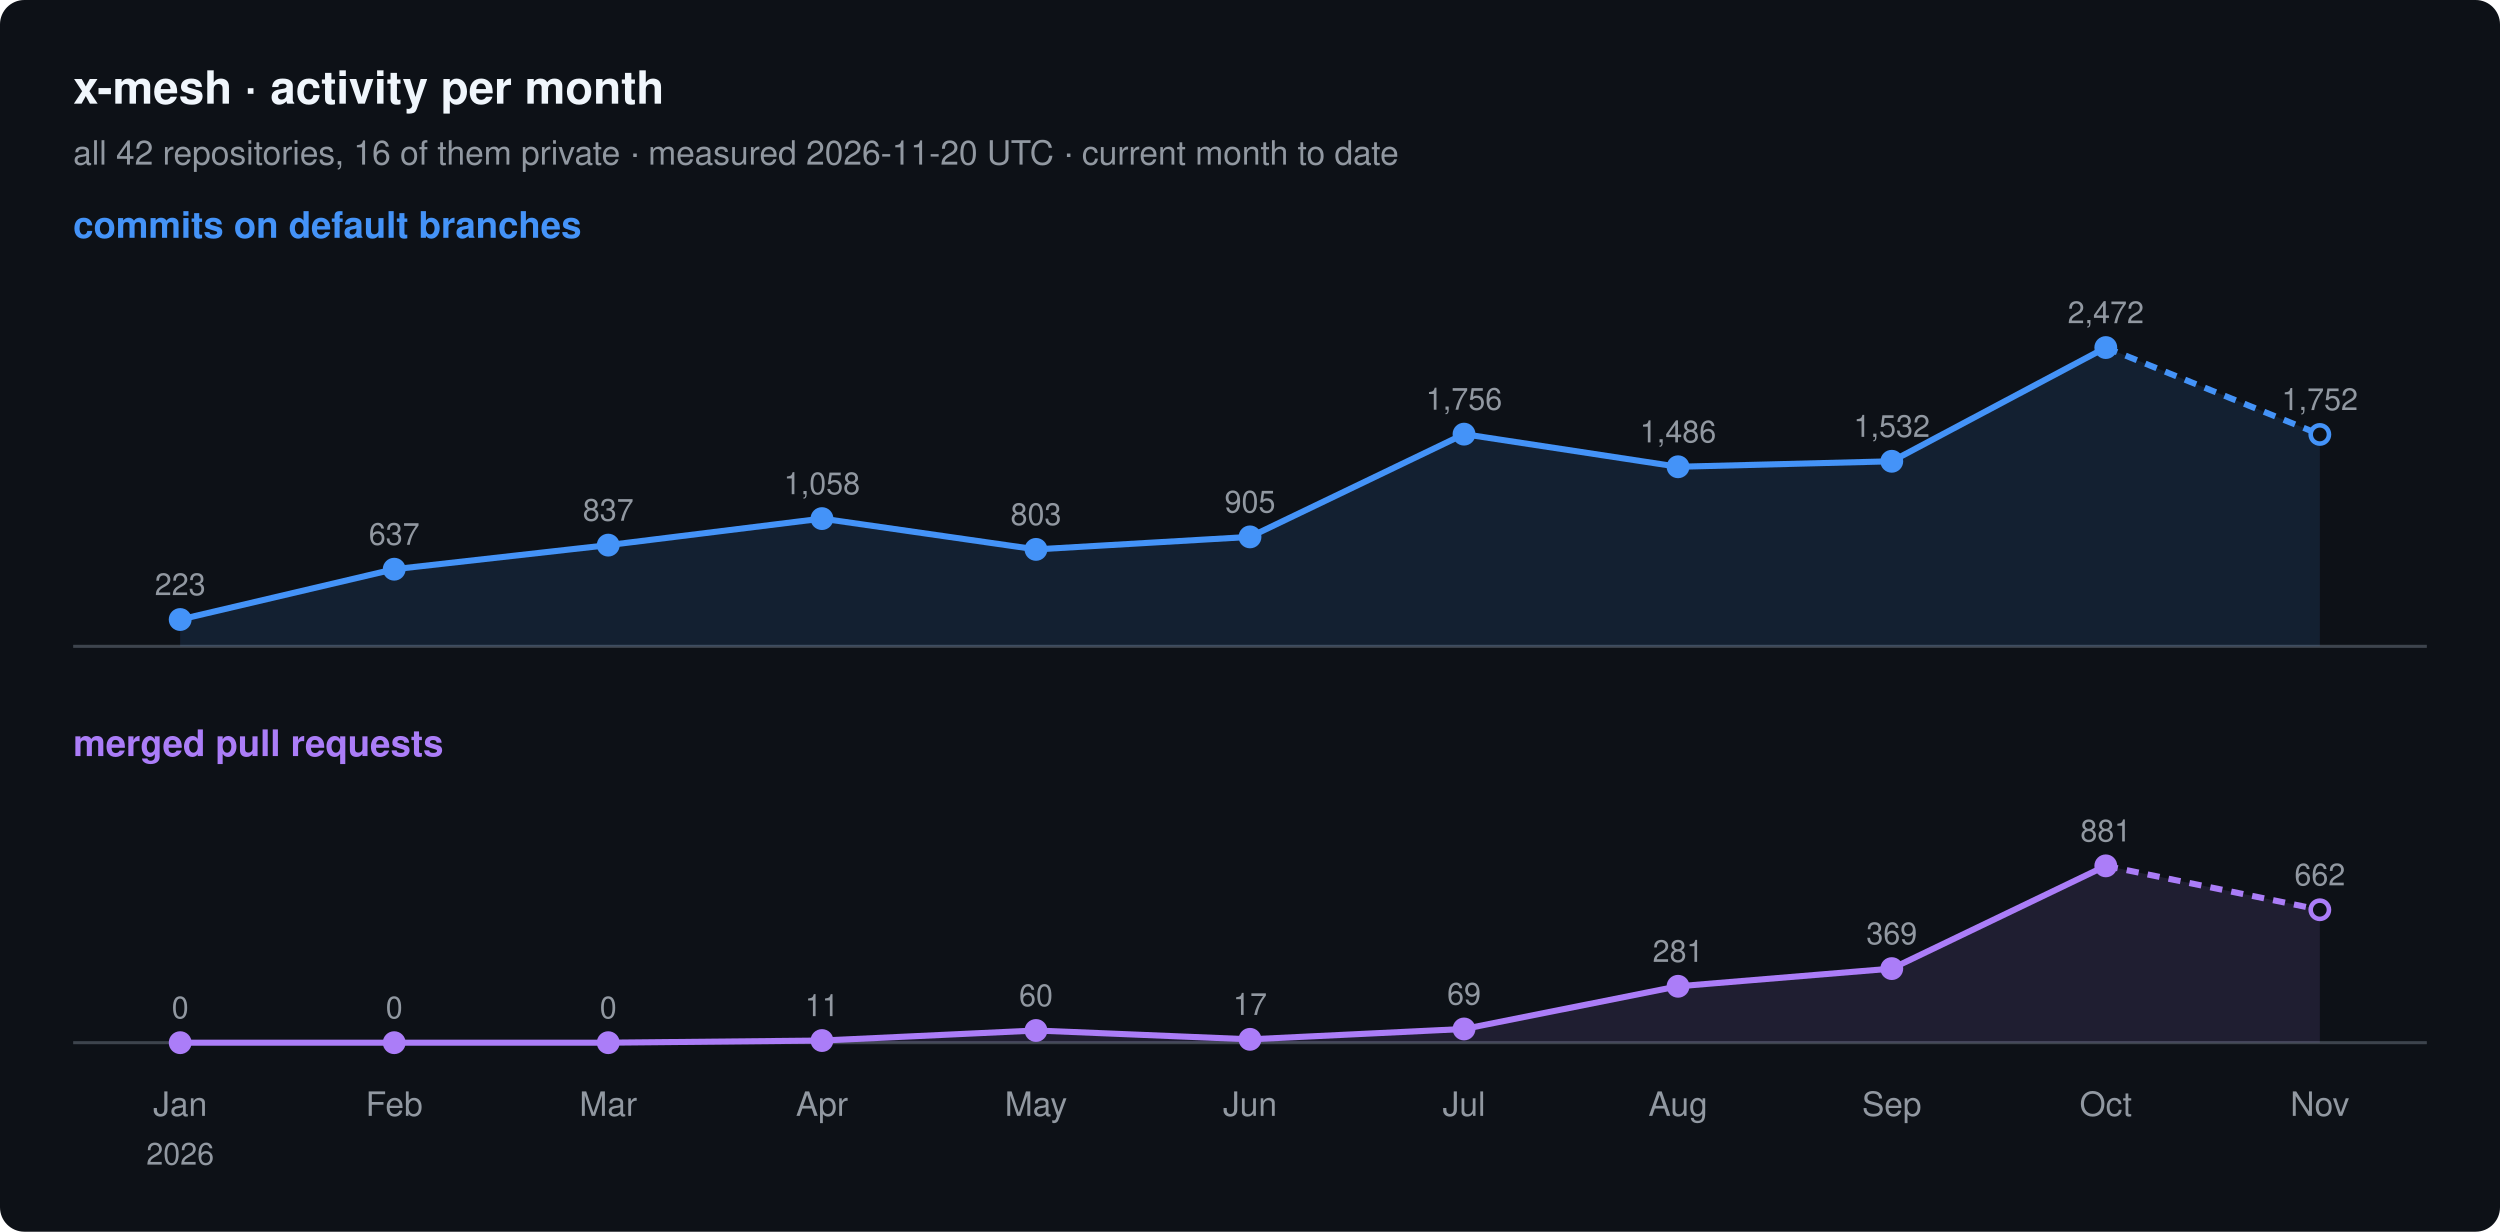
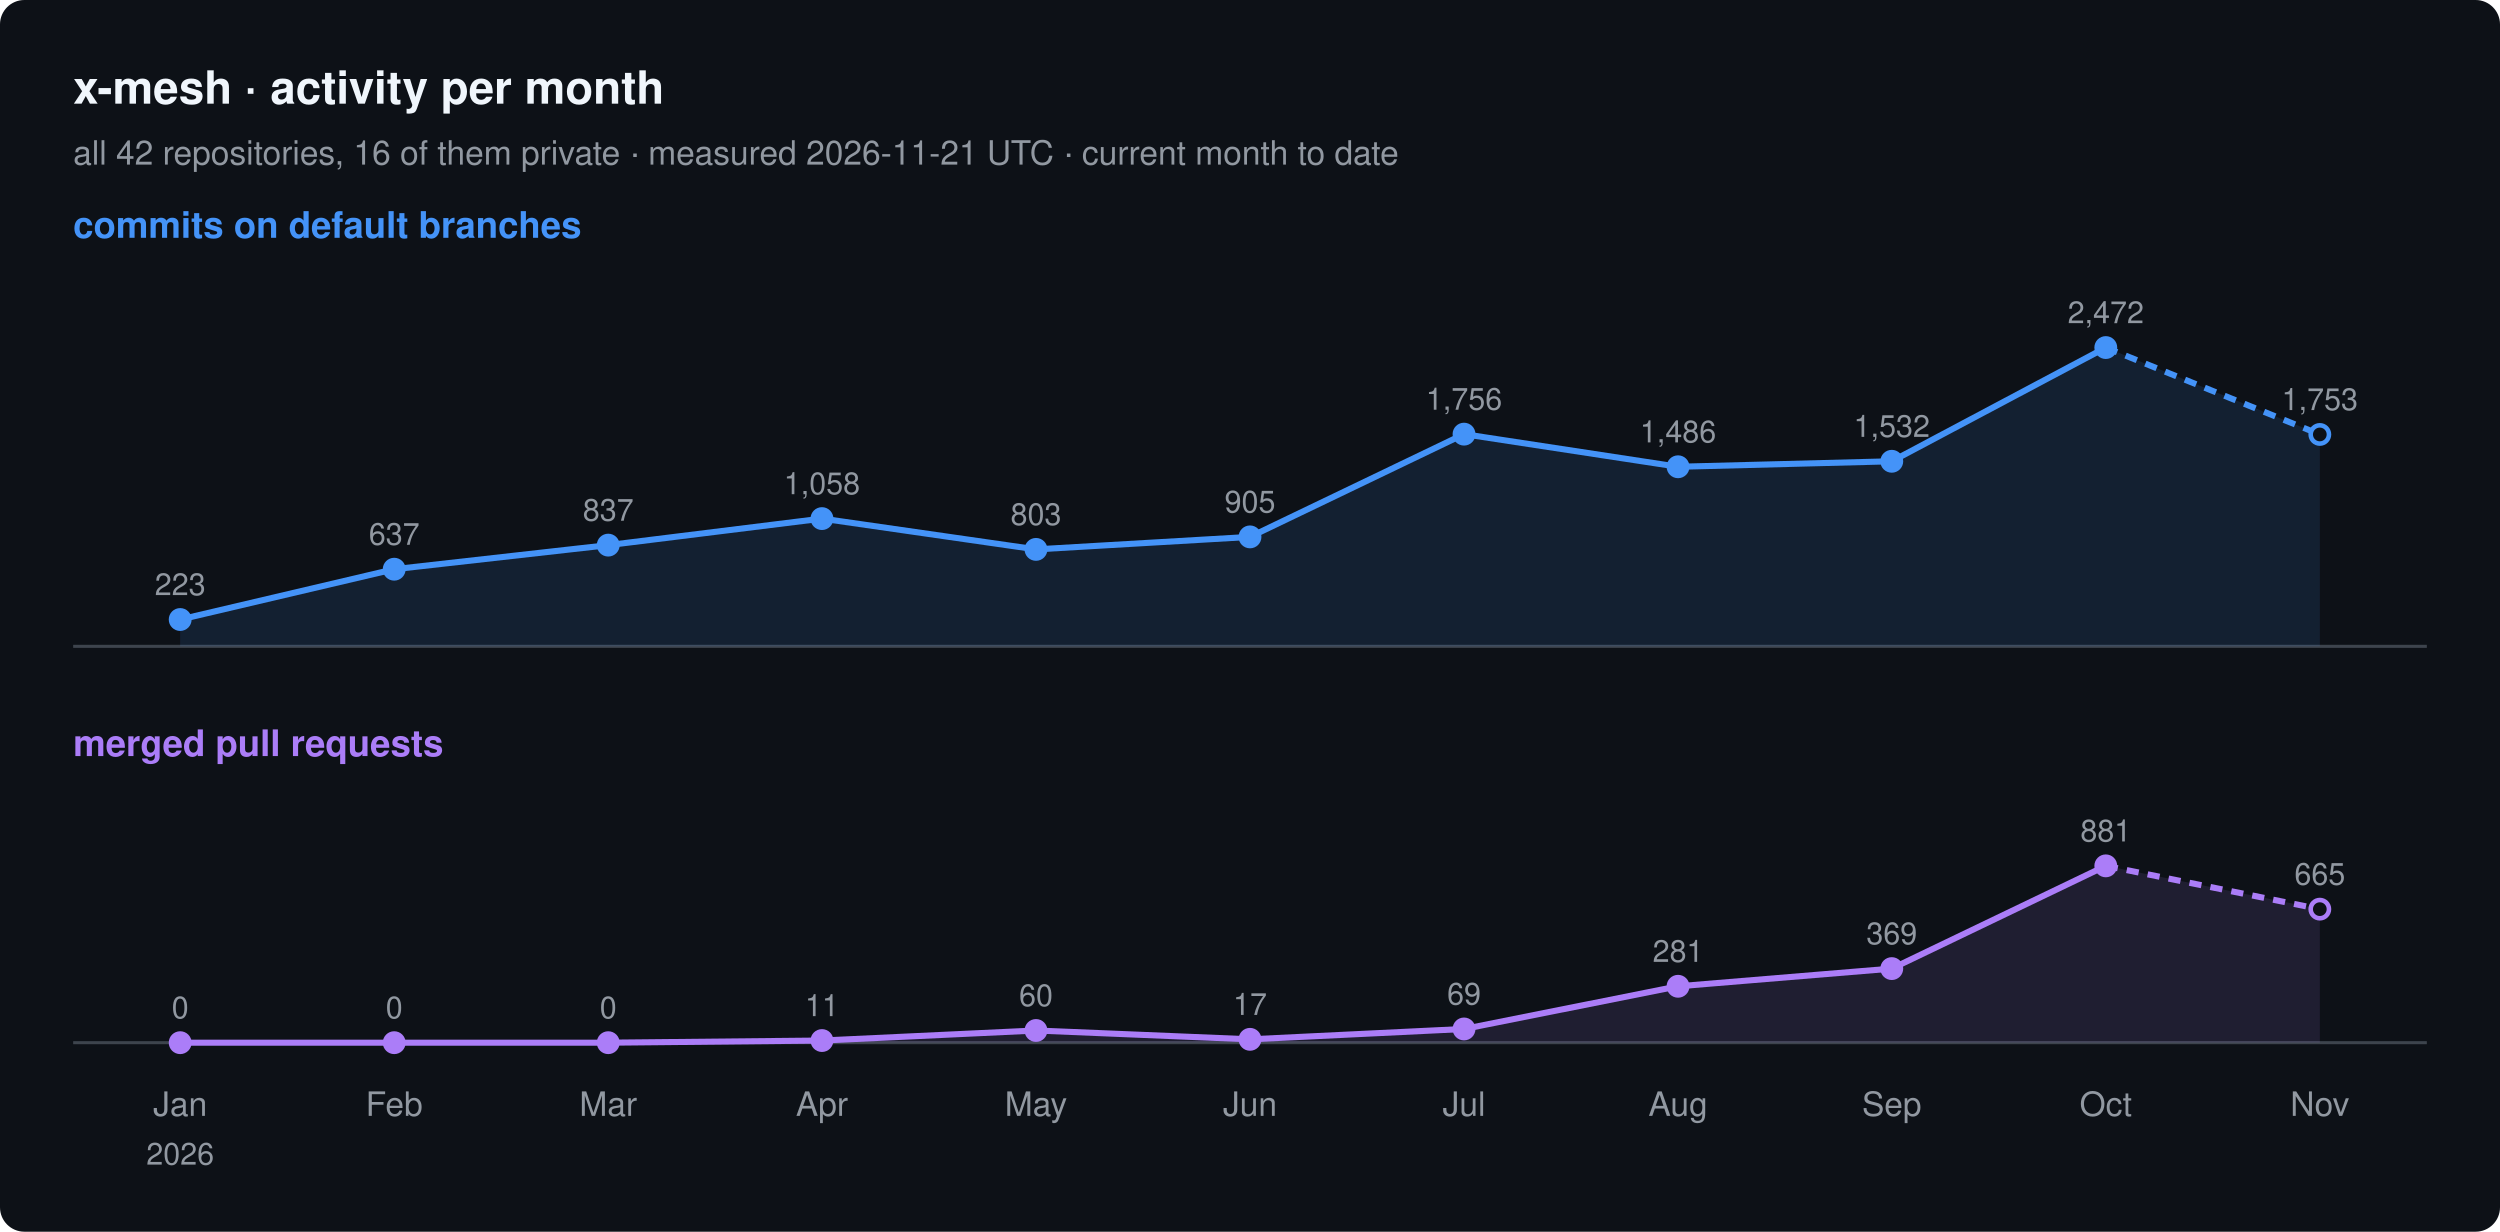
<svg xmlns="http://www.w3.org/2000/svg" width="820" height="404" viewBox="0 0 820 404" font-family="-apple-system, BlinkMacSystemFont, 'Segoe UI', Helvetica, Arial, sans-serif">
  <rect width="820" height="404" rx="8" fill="#0d1117" />
  <text x="24" y="34" font-size="15" font-weight="600" fill="#f0f6fc">x-mesh · activity per month</text>
-   <text x="24" y="54" font-size="11" fill="#9198a1">all 42 repositories, 16 of them private · measured 2026-11-20 UTC · current month to date</text>
+   <text x="24" y="54" font-size="11" fill="#9198a1">all 42 repositories, 16 of them private · measured 2026-11-21 UTC · current month to date</text>
  <text x="24" y="78" font-size="12" font-weight="600" fill="#4493f8">commits on default branches</text>
  <line x1="24" y1="212" x2="796" y2="212" stroke="#3d444d" />
  <path d="M59.1,203.2 L129.3,186.7 L199.5,178.8 L269.6,170.1 L339.8,180.2 L410.0,176.1 L480.2,142.4 L550.4,153.1 L620.5,151.3 L690.7,114.0 L760.9,142.5 L760.9,212 L59.1,212 Z" fill="#4493f8" fill-opacity="0.12" />
  <polyline points="59.1,203.2 129.3,186.7 199.5,178.8 269.6,170.1 339.8,180.2 410.0,176.1 480.2,142.4 550.4,153.1 620.5,151.3 690.7,114.0" fill="none" stroke="#4493f8" stroke-width="2" stroke-linejoin="round" />
  <polyline points="690.7,114.0 760.9,142.5" fill="none" stroke="#4493f8" stroke-width="2" stroke-dasharray="4 3" />
  <circle cx="59.1" cy="203.2" r="3" fill="#4493f8" stroke="#4493f8" stroke-width="1.5" />
  <text x="59.1" y="195.2" font-size="10" text-anchor="middle" fill="#9198a1">223</text>
  <circle cx="129.3" cy="186.7" r="3" fill="#4493f8" stroke="#4493f8" stroke-width="1.5" />
  <text x="129.3" y="178.7" font-size="10" text-anchor="middle" fill="#9198a1">637</text>
  <circle cx="199.5" cy="178.8" r="3" fill="#4493f8" stroke="#4493f8" stroke-width="1.5" />
  <text x="199.5" y="170.8" font-size="10" text-anchor="middle" fill="#9198a1">837</text>
  <circle cx="269.6" cy="170.1" r="3" fill="#4493f8" stroke="#4493f8" stroke-width="1.5" />
  <text x="269.6" y="162.1" font-size="10" text-anchor="middle" fill="#9198a1">1,058</text>
  <circle cx="339.8" cy="180.2" r="3" fill="#4493f8" stroke="#4493f8" stroke-width="1.5" />
  <text x="339.8" y="172.2" font-size="10" text-anchor="middle" fill="#9198a1">803</text>
  <circle cx="410.0" cy="176.1" r="3" fill="#4493f8" stroke="#4493f8" stroke-width="1.5" />
  <text x="410.0" y="168.1" font-size="10" text-anchor="middle" fill="#9198a1">905</text>
  <circle cx="480.2" cy="142.4" r="3" fill="#4493f8" stroke="#4493f8" stroke-width="1.5" />
  <text x="480.2" y="134.4" font-size="10" text-anchor="middle" fill="#9198a1">1,756</text>
  <circle cx="550.4" cy="153.1" r="3" fill="#4493f8" stroke="#4493f8" stroke-width="1.5" />
  <text x="550.4" y="145.1" font-size="10" text-anchor="middle" fill="#9198a1">1,486</text>
  <circle cx="620.5" cy="151.3" r="3" fill="#4493f8" stroke="#4493f8" stroke-width="1.5" />
  <text x="620.5" y="143.3" font-size="10" text-anchor="middle" fill="#9198a1">1,532</text>
  <circle cx="690.7" cy="114.0" r="3" fill="#4493f8" stroke="#4493f8" stroke-width="1.5" />
  <text x="690.7" y="106.0" font-size="10" text-anchor="middle" fill="#9198a1">2,472</text>
  <circle cx="760.9" cy="142.5" r="3" fill="#0d1117" stroke="#4493f8" stroke-width="1.5" />
-   <text x="760.9" y="134.5" font-size="10" text-anchor="middle" fill="#9198a1">1,752</text>
+   <text x="760.9" y="134.5" font-size="10" text-anchor="middle" fill="#9198a1">1,753</text>
  <text x="24" y="248" font-size="12" font-weight="600" fill="#ab7df8">merged pull requests</text>
  <line x1="24" y1="342" x2="796" y2="342" stroke="#3d444d" />
-   <path d="M59.1,342.0 L129.3,342.0 L199.5,342.0 L269.6,341.3 L339.8,338.0 L410.0,340.9 L480.2,337.5 L550.4,323.5 L620.5,317.7 L690.7,284.0 L760.9,298.4 L760.9,342 L59.1,342 Z" fill="#ab7df8" fill-opacity="0.12" />
+   <path d="M59.1,342.0 L129.3,342.0 L199.5,342.0 L269.6,341.3 L339.8,338.0 L410.0,340.9 L480.2,337.5 L550.4,323.5 L620.5,317.7 L690.7,284.0 L760.9,298.2 L760.9,342 L59.1,342 Z" fill="#ab7df8" fill-opacity="0.12" />
  <polyline points="59.1,342.0 129.3,342.0 199.5,342.0 269.6,341.3 339.8,338.0 410.0,340.9 480.2,337.5 550.4,323.5 620.5,317.7 690.7,284.0" fill="none" stroke="#ab7df8" stroke-width="2" stroke-linejoin="round" />
-   <polyline points="690.7,284.0 760.9,298.4" fill="none" stroke="#ab7df8" stroke-width="2" stroke-dasharray="4 3" />
+   <polyline points="690.7,284.0 760.9,298.2" fill="none" stroke="#ab7df8" stroke-width="2" stroke-dasharray="4 3" />
  <circle cx="59.1" cy="342.0" r="3" fill="#ab7df8" stroke="#ab7df8" stroke-width="1.5" />
  <text x="59.1" y="334.0" font-size="10" text-anchor="middle" fill="#9198a1">0</text>
  <circle cx="129.3" cy="342.0" r="3" fill="#ab7df8" stroke="#ab7df8" stroke-width="1.5" />
  <text x="129.3" y="334.0" font-size="10" text-anchor="middle" fill="#9198a1">0</text>
  <circle cx="199.5" cy="342.0" r="3" fill="#ab7df8" stroke="#ab7df8" stroke-width="1.5" />
  <text x="199.5" y="334.0" font-size="10" text-anchor="middle" fill="#9198a1">0</text>
  <circle cx="269.6" cy="341.3" r="3" fill="#ab7df8" stroke="#ab7df8" stroke-width="1.5" />
  <text x="269.6" y="333.3" font-size="10" text-anchor="middle" fill="#9198a1">11</text>
  <circle cx="339.8" cy="338.0" r="3" fill="#ab7df8" stroke="#ab7df8" stroke-width="1.5" />
  <text x="339.8" y="330.0" font-size="10" text-anchor="middle" fill="#9198a1">60</text>
  <circle cx="410.0" cy="340.9" r="3" fill="#ab7df8" stroke="#ab7df8" stroke-width="1.5" />
  <text x="410.0" y="332.9" font-size="10" text-anchor="middle" fill="#9198a1">17</text>
  <circle cx="480.2" cy="337.5" r="3" fill="#ab7df8" stroke="#ab7df8" stroke-width="1.5" />
  <text x="480.2" y="329.5" font-size="10" text-anchor="middle" fill="#9198a1">69</text>
  <circle cx="550.4" cy="323.5" r="3" fill="#ab7df8" stroke="#ab7df8" stroke-width="1.5" />
  <text x="550.4" y="315.5" font-size="10" text-anchor="middle" fill="#9198a1">281</text>
  <circle cx="620.5" cy="317.7" r="3" fill="#ab7df8" stroke="#ab7df8" stroke-width="1.5" />
  <text x="620.5" y="309.7" font-size="10" text-anchor="middle" fill="#9198a1">369</text>
  <circle cx="690.7" cy="284.0" r="3" fill="#ab7df8" stroke="#ab7df8" stroke-width="1.5" />
  <text x="690.7" y="276.0" font-size="10" text-anchor="middle" fill="#9198a1">881</text>
-   <circle cx="760.9" cy="298.4" r="3" fill="#0d1117" stroke="#ab7df8" stroke-width="1.5" />
-   <text x="760.9" y="290.4" font-size="10" text-anchor="middle" fill="#9198a1">662</text>
+   <circle cx="760.9" cy="298.2" r="3" fill="#0d1117" stroke="#ab7df8" stroke-width="1.5" />
+   <text x="760.9" y="290.2" font-size="10" text-anchor="middle" fill="#9198a1">665</text>
  <text x="59.1" y="366" font-size="11" text-anchor="middle" fill="#9198a1">Jan</text>
  <text x="59.1" y="382" font-size="10" text-anchor="middle" fill="#9198a1">2026</text>
  <text x="129.3" y="366" font-size="11" text-anchor="middle" fill="#9198a1">Feb</text>
  <text x="199.5" y="366" font-size="11" text-anchor="middle" fill="#9198a1">Mar</text>
  <text x="269.6" y="366" font-size="11" text-anchor="middle" fill="#9198a1">Apr</text>
  <text x="339.8" y="366" font-size="11" text-anchor="middle" fill="#9198a1">May</text>
  <text x="410.0" y="366" font-size="11" text-anchor="middle" fill="#9198a1">Jun</text>
  <text x="480.2" y="366" font-size="11" text-anchor="middle" fill="#9198a1">Jul</text>
  <text x="550.4" y="366" font-size="11" text-anchor="middle" fill="#9198a1">Aug</text>
  <text x="620.5" y="366" font-size="11" text-anchor="middle" fill="#9198a1">Sep</text>
  <text x="690.7" y="366" font-size="11" text-anchor="middle" fill="#9198a1">Oct</text>
  <text x="760.9" y="366" font-size="11" text-anchor="middle" fill="#9198a1">Nov</text>
</svg>
